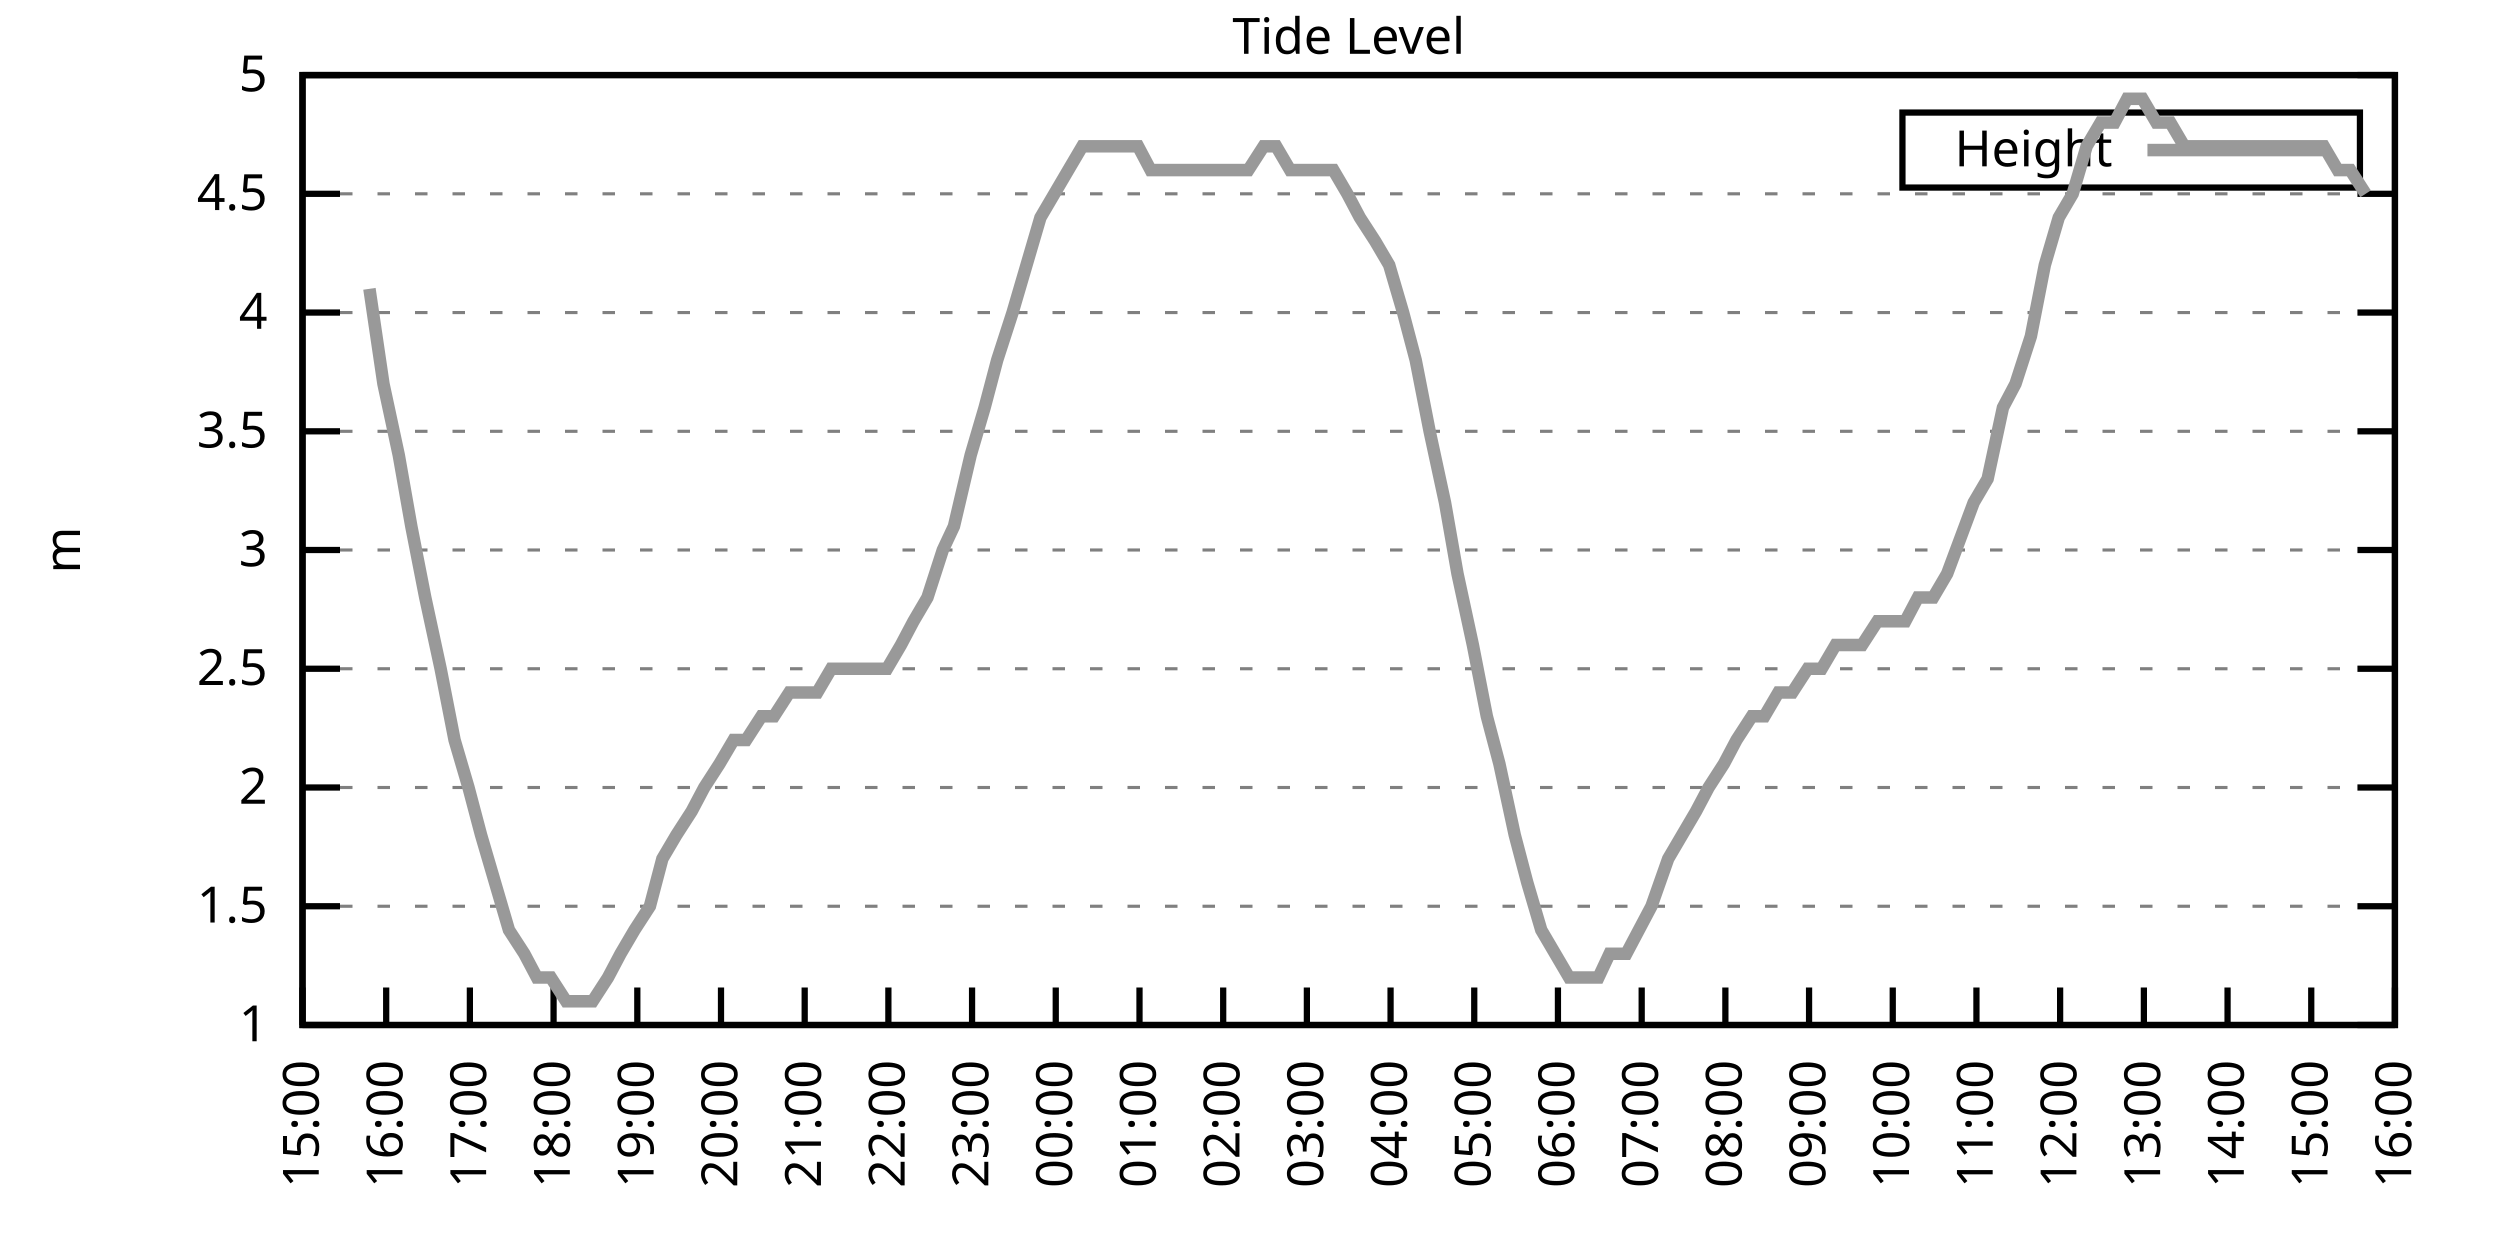
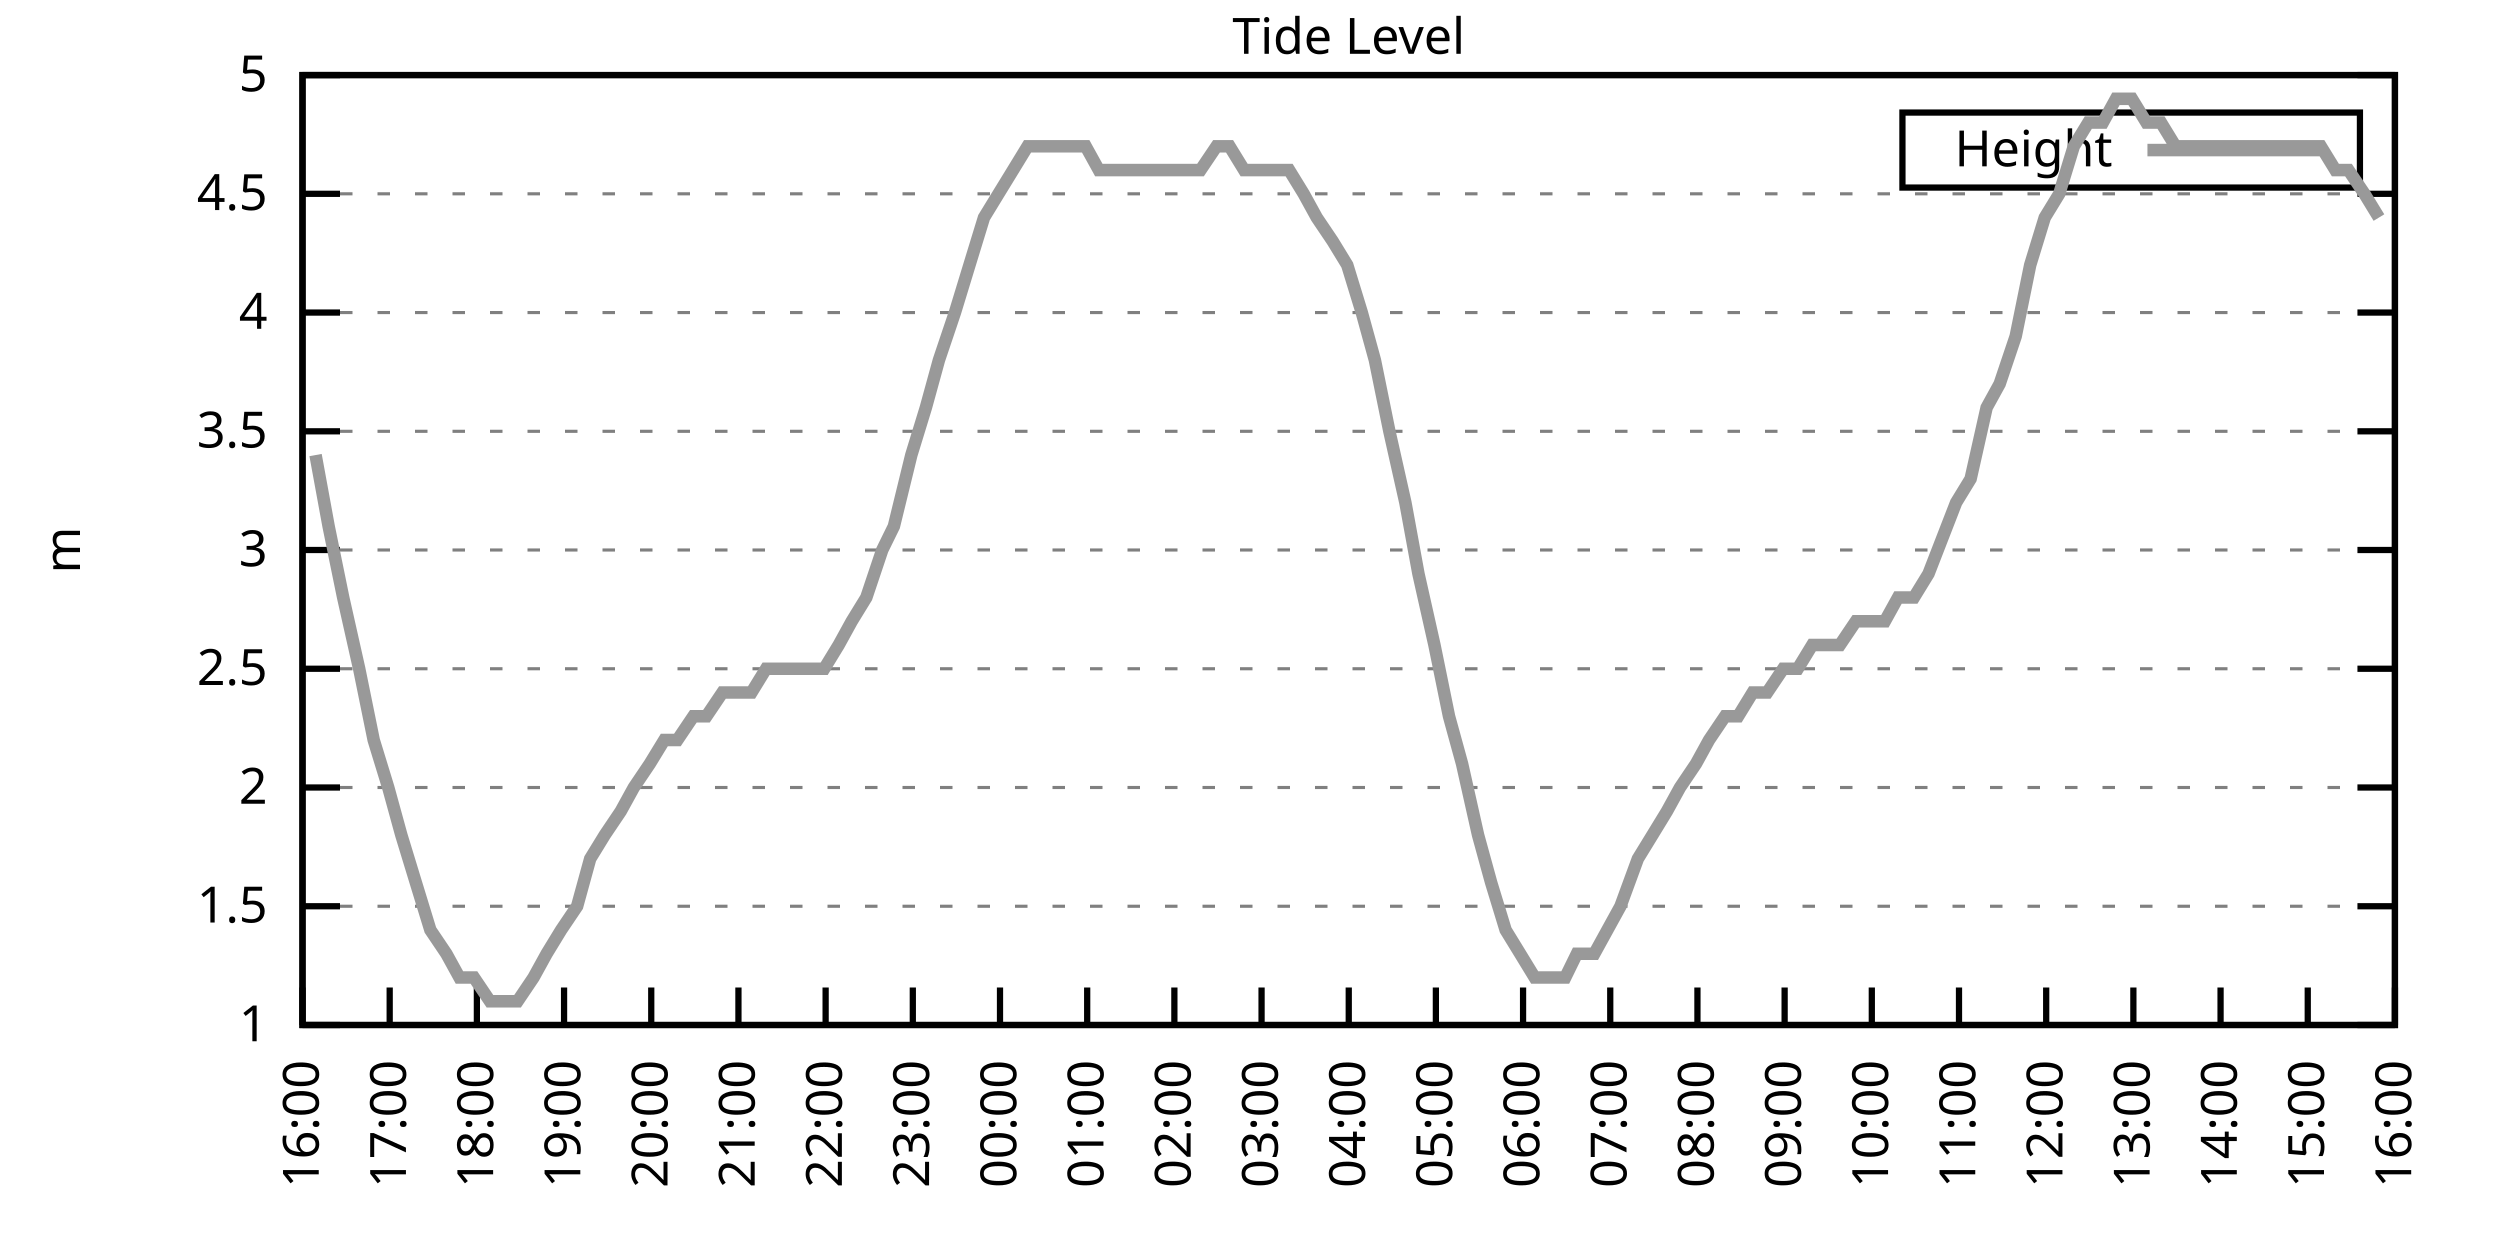
<svg xmlns="http://www.w3.org/2000/svg" xmlns:xlink="http://www.w3.org/1999/xlink" width="400" height="200" viewBox="0 0 400 200">
  <g id="gnuplot_canvas">
    <rect x="0" y="0" width="400" height="200" fill="none" />
    <defs>
      <circle id="gpDot" r="0.5" stroke-width="0.5" stroke="currentColor" />
      <path id="gpPt0" stroke-width="0.333" stroke="currentColor" d="M-1,0 h2 M0,-1 v2" />
      <path id="gpPt1" stroke-width="0.333" stroke="currentColor" d="M-1,-1 L1,1 M1,-1 L-1,1" />
      <path id="gpPt2" stroke-width="0.333" stroke="currentColor" d="M-1,0 L1,0 M0,-1 L0,1 M-1,-1 L1,1 M-1,1 L1,-1" />
      <rect id="gpPt3" stroke-width="0.333" stroke="currentColor" x="-1" y="-1" width="2" height="2" />
      <rect id="gpPt4" stroke-width="0.333" stroke="currentColor" fill="currentColor" x="-1" y="-1" width="2" height="2" />
      <circle id="gpPt5" stroke-width="0.333" stroke="currentColor" cx="0" cy="0" r="1" />
      <use xlink:href="#gpPt5" id="gpPt6" fill="currentColor" stroke="none" />
      <path id="gpPt7" stroke-width="0.333" stroke="currentColor" d="M0,-1.33 L-1.33,0.67 L1.33,0.67 z" />
      <use xlink:href="#gpPt7" id="gpPt8" fill="currentColor" stroke="none" />
      <use xlink:href="#gpPt7" id="gpPt9" stroke="currentColor" transform="rotate(180)" />
      <use xlink:href="#gpPt9" id="gpPt10" fill="currentColor" stroke="none" />
      <use xlink:href="#gpPt3" id="gpPt11" stroke="currentColor" transform="rotate(45)" />
      <use xlink:href="#gpPt11" id="gpPt12" fill="currentColor" stroke="none" />
      <path id="gpPt13" stroke-width="0.333" stroke="currentColor" d="M0,1.330 L1.265,0.411 L0.782,-1.067 L-0.782,-1.076 L-1.265,0.411 z" />
      <use xlink:href="#gpPt13" id="gpPt14" fill="currentColor" stroke="none" />
      <filter id="textbox" filterUnits="objectBoundingBox" x="0" y="0" height="1" width="1">
        <feFlood flood-color="white" flood-opacity="1" result="bgnd" />
        <feComposite in="SourceGraphic" in2="bgnd" operator="atop" />
      </filter>
      <filter id="greybox" filterUnits="objectBoundingBox" x="0" y="0" height="1" width="1">
        <feFlood flood-color="lightgrey" flood-opacity="1" result="grey" />
        <feComposite in="SourceGraphic" in2="grey" operator="atop" />
      </filter>
    </defs>
    <g fill="none" color="white" stroke="currentColor" stroke-width="1.00" stroke-linecap="butt" stroke-linejoin="miter">
</g>
    <g fill="none" color="black" stroke="currentColor" stroke-width="1.00" stroke-linecap="butt" stroke-linejoin="miter">
      <g stroke="none" shape-rendering="crispEdges">
        <polygon fill="rgb(255, 255, 255)" points="48.40,164.00 383.18,164.00 383.18,12.02 48.40,12.02 " />
      </g>
    </g>
    <g fill="none" color="black" stroke="currentColor" stroke-width="1.00" stroke-linecap="butt" stroke-linejoin="miter">
</g>
    <g fill="none" color="black" stroke="black" stroke-width="0.50" stroke-linecap="butt" stroke-linejoin="miter">
</g>
    <g fill="none" color="gray" stroke="currentColor" stroke-width="0.50" stroke-linecap="butt" stroke-linejoin="miter">
      <path stroke="gray" stroke-dasharray="2,4" class="gridline" d="M48.40,164.00 L383.19,164.00  " />
    </g>
    <g fill="none" color="gray" stroke="gray" stroke-width="1.00" stroke-linecap="butt" stroke-linejoin="miter">
</g>
    <g fill="none" color="black" stroke="currentColor" stroke-width="1.00" stroke-linecap="butt" stroke-linejoin="miter">
      <path stroke="black" d="M48.40,164.00 L54.40,164.00 M383.19,164.00 L377.19,164.00  " />
      <g transform="translate(42.80,166.60)" stroke="none" fill="black" font-family="Sans" font-size="8.00" text-anchor="end">
        <text>
          <tspan font-family="Sans"> 1</tspan>
        </text>
      </g>
    </g>
    <g fill="none" color="black" stroke="currentColor" stroke-width="1.00" stroke-linecap="butt" stroke-linejoin="miter">
</g>
    <g fill="none" color="black" stroke="black" stroke-width="0.50" stroke-linecap="butt" stroke-linejoin="miter">
</g>
    <g fill="none" color="gray" stroke="currentColor" stroke-width="0.50" stroke-linecap="butt" stroke-linejoin="miter">
      <path stroke="gray" stroke-dasharray="2,4" class="gridline" d="M48.40,145.00 L383.19,145.00  " />
    </g>
    <g fill="none" color="gray" stroke="gray" stroke-width="1.00" stroke-linecap="butt" stroke-linejoin="miter">
</g>
    <g fill="none" color="black" stroke="currentColor" stroke-width="1.00" stroke-linecap="butt" stroke-linejoin="miter">
      <path stroke="black" d="M48.40,145.00 L54.40,145.00 M383.19,145.00 L377.19,145.00  " />
      <g transform="translate(42.80,147.60)" stroke="none" fill="black" font-family="Sans" font-size="8.00" text-anchor="end">
        <text>
          <tspan font-family="Sans"> 1.5</tspan>
        </text>
      </g>
    </g>
    <g fill="none" color="black" stroke="currentColor" stroke-width="1.00" stroke-linecap="butt" stroke-linejoin="miter">
</g>
    <g fill="none" color="black" stroke="black" stroke-width="0.50" stroke-linecap="butt" stroke-linejoin="miter">
</g>
    <g fill="none" color="gray" stroke="currentColor" stroke-width="0.50" stroke-linecap="butt" stroke-linejoin="miter">
      <path stroke="gray" stroke-dasharray="2,4" class="gridline" d="M48.40,126.00 L383.19,126.00  " />
    </g>
    <g fill="none" color="gray" stroke="gray" stroke-width="1.00" stroke-linecap="butt" stroke-linejoin="miter">
</g>
    <g fill="none" color="black" stroke="currentColor" stroke-width="1.00" stroke-linecap="butt" stroke-linejoin="miter">
      <path stroke="black" d="M48.40,126.00 L54.40,126.00 M383.19,126.00 L377.19,126.00  " />
      <g transform="translate(42.80,128.60)" stroke="none" fill="black" font-family="Sans" font-size="8.00" text-anchor="end">
        <text>
          <tspan font-family="Sans"> 2</tspan>
        </text>
      </g>
    </g>
    <g fill="none" color="black" stroke="currentColor" stroke-width="1.00" stroke-linecap="butt" stroke-linejoin="miter">
</g>
    <g fill="none" color="black" stroke="black" stroke-width="0.50" stroke-linecap="butt" stroke-linejoin="miter">
</g>
    <g fill="none" color="gray" stroke="currentColor" stroke-width="0.50" stroke-linecap="butt" stroke-linejoin="miter">
      <path stroke="gray" stroke-dasharray="2,4" class="gridline" d="M48.40,107.00 L383.19,107.00  " />
    </g>
    <g fill="none" color="gray" stroke="gray" stroke-width="1.00" stroke-linecap="butt" stroke-linejoin="miter">
</g>
    <g fill="none" color="black" stroke="currentColor" stroke-width="1.00" stroke-linecap="butt" stroke-linejoin="miter">
      <path stroke="black" d="M48.40,107.00 L54.40,107.00 M383.19,107.00 L377.19,107.00  " />
      <g transform="translate(42.80,109.60)" stroke="none" fill="black" font-family="Sans" font-size="8.00" text-anchor="end">
        <text>
          <tspan font-family="Sans"> 2.5</tspan>
        </text>
      </g>
    </g>
    <g fill="none" color="black" stroke="currentColor" stroke-width="1.00" stroke-linecap="butt" stroke-linejoin="miter">
</g>
    <g fill="none" color="black" stroke="black" stroke-width="0.50" stroke-linecap="butt" stroke-linejoin="miter">
</g>
    <g fill="none" color="gray" stroke="currentColor" stroke-width="0.50" stroke-linecap="butt" stroke-linejoin="miter">
      <path stroke="gray" stroke-dasharray="2,4" class="gridline" d="M48.40,88.00 L383.19,88.00  " />
    </g>
    <g fill="none" color="gray" stroke="gray" stroke-width="1.00" stroke-linecap="butt" stroke-linejoin="miter">
</g>
    <g fill="none" color="black" stroke="currentColor" stroke-width="1.00" stroke-linecap="butt" stroke-linejoin="miter">
      <path stroke="black" d="M48.40,88.00 L54.40,88.00 M383.19,88.00 L377.19,88.00  " />
      <g transform="translate(42.80,90.60)" stroke="none" fill="black" font-family="Sans" font-size="8.00" text-anchor="end">
        <text>
          <tspan font-family="Sans"> 3</tspan>
        </text>
      </g>
    </g>
    <g fill="none" color="black" stroke="currentColor" stroke-width="1.00" stroke-linecap="butt" stroke-linejoin="miter">
</g>
    <g fill="none" color="black" stroke="black" stroke-width="0.50" stroke-linecap="butt" stroke-linejoin="miter">
</g>
    <g fill="none" color="gray" stroke="currentColor" stroke-width="0.50" stroke-linecap="butt" stroke-linejoin="miter">
      <path stroke="gray" stroke-dasharray="2,4" class="gridline" d="M48.40,69.01 L383.19,69.01  " />
    </g>
    <g fill="none" color="gray" stroke="gray" stroke-width="1.00" stroke-linecap="butt" stroke-linejoin="miter">
</g>
    <g fill="none" color="black" stroke="currentColor" stroke-width="1.00" stroke-linecap="butt" stroke-linejoin="miter">
      <path stroke="black" d="M48.40,69.01 L54.40,69.01 M383.19,69.01 L377.19,69.01  " />
      <g transform="translate(42.80,71.61)" stroke="none" fill="black" font-family="Sans" font-size="8.00" text-anchor="end">
        <text>
          <tspan font-family="Sans"> 3.5</tspan>
        </text>
      </g>
    </g>
    <g fill="none" color="black" stroke="currentColor" stroke-width="1.00" stroke-linecap="butt" stroke-linejoin="miter">
</g>
    <g fill="none" color="black" stroke="black" stroke-width="0.50" stroke-linecap="butt" stroke-linejoin="miter">
</g>
    <g fill="none" color="gray" stroke="currentColor" stroke-width="0.50" stroke-linecap="butt" stroke-linejoin="miter">
      <path stroke="gray" stroke-dasharray="2,4" class="gridline" d="M48.40,50.01 L383.19,50.01  " />
    </g>
    <g fill="none" color="gray" stroke="gray" stroke-width="1.00" stroke-linecap="butt" stroke-linejoin="miter">
</g>
    <g fill="none" color="black" stroke="currentColor" stroke-width="1.00" stroke-linecap="butt" stroke-linejoin="miter">
      <path stroke="black" d="M48.40,50.01 L54.40,50.01 M383.19,50.01 L377.19,50.01  " />
      <g transform="translate(42.80,52.61)" stroke="none" fill="black" font-family="Sans" font-size="8.00" text-anchor="end">
        <text>
          <tspan font-family="Sans"> 4</tspan>
        </text>
      </g>
    </g>
    <g fill="none" color="black" stroke="currentColor" stroke-width="1.00" stroke-linecap="butt" stroke-linejoin="miter">
</g>
    <g fill="none" color="black" stroke="black" stroke-width="0.50" stroke-linecap="butt" stroke-linejoin="miter">
</g>
    <g fill="none" color="gray" stroke="currentColor" stroke-width="0.50" stroke-linecap="butt" stroke-linejoin="miter">
      <path stroke="gray" stroke-dasharray="2,4" class="gridline" d="M48.40,31.01 L383.19,31.01  " />
    </g>
    <g fill="none" color="gray" stroke="gray" stroke-width="1.00" stroke-linecap="butt" stroke-linejoin="miter">
</g>
    <g fill="none" color="black" stroke="currentColor" stroke-width="1.00" stroke-linecap="butt" stroke-linejoin="miter">
      <path stroke="black" d="M48.40,31.01 L54.40,31.01 M383.19,31.01 L377.19,31.01  " />
      <g transform="translate(42.80,33.61)" stroke="none" fill="black" font-family="Sans" font-size="8.00" text-anchor="end">
        <text>
          <tspan font-family="Sans"> 4.5</tspan>
        </text>
      </g>
    </g>
    <g fill="none" color="black" stroke="currentColor" stroke-width="1.00" stroke-linecap="butt" stroke-linejoin="miter">
</g>
    <g fill="none" color="black" stroke="black" stroke-width="0.50" stroke-linecap="butt" stroke-linejoin="miter">
</g>
    <g fill="none" color="gray" stroke="currentColor" stroke-width="0.50" stroke-linecap="butt" stroke-linejoin="miter">
      <path stroke="gray" stroke-dasharray="2,4" class="gridline" d="M48.40,12.01 L383.19,12.01  " />
    </g>
    <g fill="none" color="gray" stroke="gray" stroke-width="1.00" stroke-linecap="butt" stroke-linejoin="miter">
</g>
    <g fill="none" color="black" stroke="currentColor" stroke-width="1.00" stroke-linecap="butt" stroke-linejoin="miter">
      <path stroke="black" d="M48.40,12.01 L54.40,12.01 M383.19,12.01 L377.19,12.01  " />
      <g transform="translate(42.80,14.61)" stroke="none" fill="black" font-family="Sans" font-size="8.00" text-anchor="end">
        <text>
          <tspan font-family="Sans"> 5</tspan>
        </text>
      </g>
    </g>
    <g fill="none" color="black" stroke="currentColor" stroke-width="1.00" stroke-linecap="butt" stroke-linejoin="miter">
      <path stroke="black" d="M48.40,164.00 L48.40,158.00  " />
      <g transform="translate(51.00,169.60) rotate(270.00)" stroke="none" fill="black" font-family="Sans" font-size="8.00" text-anchor="end">
        <text>
-           <tspan font-family="Sans">15:00</tspan>
-         </text>
-       </g>
-     </g>
-     <g fill="none" color="black" stroke="currentColor" stroke-width="1.00" stroke-linecap="butt" stroke-linejoin="miter">
-       <path stroke="black" d="M61.79,164.00 L61.79,158.00  " />
-       <g transform="translate(64.39,169.60) rotate(270.00)" stroke="none" fill="black" font-family="Sans" font-size="8.00" text-anchor="end">
-         <text>
          <tspan font-family="Sans">16:00</tspan>
        </text>
      </g>
    </g>
    <g fill="none" color="black" stroke="currentColor" stroke-width="1.00" stroke-linecap="butt" stroke-linejoin="miter">
-       <path stroke="black" d="M75.18,164.00 L75.18,158.00  " />
-       <g transform="translate(77.78,169.60) rotate(270.00)" stroke="none" fill="black" font-family="Sans" font-size="8.00" text-anchor="end">
+       <path stroke="black" d="M62.35,164.00 L62.35,158.00  " />
+       <g transform="translate(64.95,169.60) rotate(270.00)" stroke="none" fill="black" font-family="Sans" font-size="8.00" text-anchor="end">
        <text>
          <tspan font-family="Sans">17:00</tspan>
        </text>
      </g>
    </g>
    <g fill="none" color="black" stroke="currentColor" stroke-width="1.00" stroke-linecap="butt" stroke-linejoin="miter">
-       <path stroke="black" d="M88.57,164.00 L88.57,158.00  " />
-       <g transform="translate(91.17,169.60) rotate(270.00)" stroke="none" fill="black" font-family="Sans" font-size="8.00" text-anchor="end">
+       <path stroke="black" d="M76.30,164.00 L76.30,158.00  " />
+       <g transform="translate(78.90,169.60) rotate(270.00)" stroke="none" fill="black" font-family="Sans" font-size="8.00" text-anchor="end">
        <text>
          <tspan font-family="Sans">18:00</tspan>
        </text>
      </g>
    </g>
    <g fill="none" color="black" stroke="currentColor" stroke-width="1.00" stroke-linecap="butt" stroke-linejoin="miter">
-       <path stroke="black" d="M101.97,164.00 L101.97,158.00  " />
-       <g transform="translate(104.57,169.60) rotate(270.00)" stroke="none" fill="black" font-family="Sans" font-size="8.00" text-anchor="end">
+       <path stroke="black" d="M90.25,164.00 L90.25,158.00  " />
+       <g transform="translate(92.85,169.60) rotate(270.00)" stroke="none" fill="black" font-family="Sans" font-size="8.00" text-anchor="end">
        <text>
          <tspan font-family="Sans">19:00</tspan>
        </text>
      </g>
    </g>
    <g fill="none" color="black" stroke="currentColor" stroke-width="1.00" stroke-linecap="butt" stroke-linejoin="miter">
-       <path stroke="black" d="M115.36,164.00 L115.36,158.00  " />
-       <g transform="translate(117.96,169.60) rotate(270.00)" stroke="none" fill="black" font-family="Sans" font-size="8.00" text-anchor="end">
+       <path stroke="black" d="M104.20,164.00 L104.20,158.00  " />
+       <g transform="translate(106.80,169.60) rotate(270.00)" stroke="none" fill="black" font-family="Sans" font-size="8.00" text-anchor="end">
        <text>
          <tspan font-family="Sans">20:00</tspan>
        </text>
      </g>
    </g>
    <g fill="none" color="black" stroke="currentColor" stroke-width="1.00" stroke-linecap="butt" stroke-linejoin="miter">
-       <path stroke="black" d="M128.75,164.00 L128.75,158.00  " />
-       <g transform="translate(131.35,169.60) rotate(270.00)" stroke="none" fill="black" font-family="Sans" font-size="8.00" text-anchor="end">
+       <path stroke="black" d="M118.15,164.00 L118.15,158.00  " />
+       <g transform="translate(120.75,169.60) rotate(270.00)" stroke="none" fill="black" font-family="Sans" font-size="8.00" text-anchor="end">
        <text>
          <tspan font-family="Sans">21:00</tspan>
        </text>
      </g>
    </g>
    <g fill="none" color="black" stroke="currentColor" stroke-width="1.00" stroke-linecap="butt" stroke-linejoin="miter">
-       <path stroke="black" d="M142.14,164.00 L142.14,158.00  " />
-       <g transform="translate(144.74,169.60) rotate(270.00)" stroke="none" fill="black" font-family="Sans" font-size="8.00" text-anchor="end">
+       <path stroke="black" d="M132.10,164.00 L132.10,158.00  " />
+       <g transform="translate(134.70,169.60) rotate(270.00)" stroke="none" fill="black" font-family="Sans" font-size="8.00" text-anchor="end">
        <text>
          <tspan font-family="Sans">22:00</tspan>
        </text>
      </g>
    </g>
    <g fill="none" color="black" stroke="currentColor" stroke-width="1.00" stroke-linecap="butt" stroke-linejoin="miter">
-       <path stroke="black" d="M155.53,164.00 L155.53,158.00  " />
-       <g transform="translate(158.13,169.60) rotate(270.00)" stroke="none" fill="black" font-family="Sans" font-size="8.00" text-anchor="end">
+       <path stroke="black" d="M146.05,164.00 L146.05,158.00  " />
+       <g transform="translate(148.65,169.60) rotate(270.00)" stroke="none" fill="black" font-family="Sans" font-size="8.00" text-anchor="end">
        <text>
          <tspan font-family="Sans">23:00</tspan>
        </text>
      </g>
    </g>
    <g fill="none" color="black" stroke="currentColor" stroke-width="1.00" stroke-linecap="butt" stroke-linejoin="miter">
-       <path stroke="black" d="M168.92,164.00 L168.92,158.00  " />
-       <g transform="translate(171.52,169.60) rotate(270.00)" stroke="none" fill="black" font-family="Sans" font-size="8.00" text-anchor="end">
+       <path stroke="black" d="M160.00,164.00 L160.00,158.00  " />
+       <g transform="translate(162.60,169.60) rotate(270.00)" stroke="none" fill="black" font-family="Sans" font-size="8.00" text-anchor="end">
        <text>
          <tspan font-family="Sans">00:00</tspan>
        </text>
      </g>
    </g>
    <g fill="none" color="black" stroke="currentColor" stroke-width="1.00" stroke-linecap="butt" stroke-linejoin="miter">
-       <path stroke="black" d="M182.32,164.00 L182.32,158.00  " />
-       <g transform="translate(184.92,169.60) rotate(270.00)" stroke="none" fill="black" font-family="Sans" font-size="8.00" text-anchor="end">
+       <path stroke="black" d="M173.95,164.00 L173.95,158.00  " />
+       <g transform="translate(176.55,169.60) rotate(270.00)" stroke="none" fill="black" font-family="Sans" font-size="8.00" text-anchor="end">
        <text>
          <tspan font-family="Sans">01:00</tspan>
        </text>
      </g>
    </g>
    <g fill="none" color="black" stroke="currentColor" stroke-width="1.00" stroke-linecap="butt" stroke-linejoin="miter">
-       <path stroke="black" d="M195.71,164.00 L195.71,158.00  " />
-       <g transform="translate(198.31,169.60) rotate(270.00)" stroke="none" fill="black" font-family="Sans" font-size="8.00" text-anchor="end">
+       <path stroke="black" d="M187.90,164.00 L187.90,158.00  " />
+       <g transform="translate(190.50,169.60) rotate(270.00)" stroke="none" fill="black" font-family="Sans" font-size="8.00" text-anchor="end">
        <text>
          <tspan font-family="Sans">02:00</tspan>
        </text>
      </g>
    </g>
    <g fill="none" color="black" stroke="currentColor" stroke-width="1.00" stroke-linecap="butt" stroke-linejoin="miter">
-       <path stroke="black" d="M209.10,164.00 L209.10,158.00  " />
-       <g transform="translate(211.70,169.60) rotate(270.00)" stroke="none" fill="black" font-family="Sans" font-size="8.00" text-anchor="end">
+       <path stroke="black" d="M201.85,164.00 L201.85,158.00  " />
+       <g transform="translate(204.45,169.60) rotate(270.00)" stroke="none" fill="black" font-family="Sans" font-size="8.00" text-anchor="end">
        <text>
          <tspan font-family="Sans">03:00</tspan>
        </text>
      </g>
    </g>
    <g fill="none" color="black" stroke="currentColor" stroke-width="1.00" stroke-linecap="butt" stroke-linejoin="miter">
-       <path stroke="black" d="M222.49,164.00 L222.49,158.00  " />
-       <g transform="translate(225.09,169.60) rotate(270.00)" stroke="none" fill="black" font-family="Sans" font-size="8.00" text-anchor="end">
+       <path stroke="black" d="M215.80,164.00 L215.80,158.00  " />
+       <g transform="translate(218.40,169.60) rotate(270.00)" stroke="none" fill="black" font-family="Sans" font-size="8.00" text-anchor="end">
        <text>
          <tspan font-family="Sans">04:00</tspan>
        </text>
      </g>
    </g>
    <g fill="none" color="black" stroke="currentColor" stroke-width="1.00" stroke-linecap="butt" stroke-linejoin="miter">
-       <path stroke="black" d="M235.88,164.00 L235.88,158.00  " />
-       <g transform="translate(238.48,169.60) rotate(270.00)" stroke="none" fill="black" font-family="Sans" font-size="8.00" text-anchor="end">
+       <path stroke="black" d="M229.74,164.00 L229.74,158.00  " />
+       <g transform="translate(232.34,169.60) rotate(270.00)" stroke="none" fill="black" font-family="Sans" font-size="8.00" text-anchor="end">
        <text>
          <tspan font-family="Sans">05:00</tspan>
        </text>
      </g>
    </g>
    <g fill="none" color="black" stroke="currentColor" stroke-width="1.00" stroke-linecap="butt" stroke-linejoin="miter">
-       <path stroke="black" d="M249.27,164.00 L249.27,158.00  " />
-       <g transform="translate(251.87,169.60) rotate(270.00)" stroke="none" fill="black" font-family="Sans" font-size="8.00" text-anchor="end">
+       <path stroke="black" d="M243.69,164.00 L243.69,158.00  " />
+       <g transform="translate(246.29,169.60) rotate(270.00)" stroke="none" fill="black" font-family="Sans" font-size="8.00" text-anchor="end">
        <text>
          <tspan font-family="Sans">06:00</tspan>
        </text>
      </g>
    </g>
    <g fill="none" color="black" stroke="currentColor" stroke-width="1.00" stroke-linecap="butt" stroke-linejoin="miter">
-       <path stroke="black" d="M262.67,164.00 L262.67,158.00  " />
-       <g transform="translate(265.27,169.60) rotate(270.00)" stroke="none" fill="black" font-family="Sans" font-size="8.00" text-anchor="end">
+       <path stroke="black" d="M257.64,164.00 L257.64,158.00  " />
+       <g transform="translate(260.24,169.60) rotate(270.00)" stroke="none" fill="black" font-family="Sans" font-size="8.00" text-anchor="end">
        <text>
          <tspan font-family="Sans">07:00</tspan>
        </text>
      </g>
    </g>
    <g fill="none" color="black" stroke="currentColor" stroke-width="1.00" stroke-linecap="butt" stroke-linejoin="miter">
-       <path stroke="black" d="M276.06,164.00 L276.06,158.00  " />
-       <g transform="translate(278.66,169.60) rotate(270.00)" stroke="none" fill="black" font-family="Sans" font-size="8.00" text-anchor="end">
+       <path stroke="black" d="M271.59,164.00 L271.59,158.00  " />
+       <g transform="translate(274.19,169.60) rotate(270.00)" stroke="none" fill="black" font-family="Sans" font-size="8.00" text-anchor="end">
        <text>
          <tspan font-family="Sans">08:00</tspan>
        </text>
      </g>
    </g>
    <g fill="none" color="black" stroke="currentColor" stroke-width="1.00" stroke-linecap="butt" stroke-linejoin="miter">
-       <path stroke="black" d="M289.45,164.00 L289.45,158.00  " />
-       <g transform="translate(292.05,169.60) rotate(270.00)" stroke="none" fill="black" font-family="Sans" font-size="8.00" text-anchor="end">
+       <path stroke="black" d="M285.54,164.00 L285.54,158.00  " />
+       <g transform="translate(288.14,169.60) rotate(270.00)" stroke="none" fill="black" font-family="Sans" font-size="8.00" text-anchor="end">
        <text>
          <tspan font-family="Sans">09:00</tspan>
        </text>
      </g>
    </g>
    <g fill="none" color="black" stroke="currentColor" stroke-width="1.00" stroke-linecap="butt" stroke-linejoin="miter">
-       <path stroke="black" d="M302.84,164.00 L302.84,158.00  " />
-       <g transform="translate(305.44,169.60) rotate(270.00)" stroke="none" fill="black" font-family="Sans" font-size="8.00" text-anchor="end">
+       <path stroke="black" d="M299.49,164.00 L299.49,158.00  " />
+       <g transform="translate(302.09,169.60) rotate(270.00)" stroke="none" fill="black" font-family="Sans" font-size="8.00" text-anchor="end">
        <text>
          <tspan font-family="Sans">10:00</tspan>
        </text>
      </g>
    </g>
    <g fill="none" color="black" stroke="currentColor" stroke-width="1.00" stroke-linecap="butt" stroke-linejoin="miter">
-       <path stroke="black" d="M316.23,164.00 L316.23,158.00  " />
-       <g transform="translate(318.83,169.60) rotate(270.00)" stroke="none" fill="black" font-family="Sans" font-size="8.00" text-anchor="end">
+       <path stroke="black" d="M313.44,164.00 L313.44,158.00  " />
+       <g transform="translate(316.04,169.60) rotate(270.00)" stroke="none" fill="black" font-family="Sans" font-size="8.00" text-anchor="end">
        <text>
          <tspan font-family="Sans">11:00</tspan>
        </text>
      </g>
    </g>
    <g fill="none" color="black" stroke="currentColor" stroke-width="1.00" stroke-linecap="butt" stroke-linejoin="miter">
-       <path stroke="black" d="M329.62,164.00 L329.62,158.00  " />
-       <g transform="translate(332.22,169.60) rotate(270.00)" stroke="none" fill="black" font-family="Sans" font-size="8.00" text-anchor="end">
+       <path stroke="black" d="M327.39,164.00 L327.39,158.00  " />
+       <g transform="translate(329.99,169.60) rotate(270.00)" stroke="none" fill="black" font-family="Sans" font-size="8.00" text-anchor="end">
        <text>
          <tspan font-family="Sans">12:00</tspan>
        </text>
      </g>
    </g>
    <g fill="none" color="black" stroke="currentColor" stroke-width="1.00" stroke-linecap="butt" stroke-linejoin="miter">
-       <path stroke="black" d="M343.02,164.00 L343.02,158.00  " />
-       <g transform="translate(345.62,169.60) rotate(270.00)" stroke="none" fill="black" font-family="Sans" font-size="8.00" text-anchor="end">
+       <path stroke="black" d="M341.34,164.00 L341.34,158.00  " />
+       <g transform="translate(343.94,169.60) rotate(270.00)" stroke="none" fill="black" font-family="Sans" font-size="8.00" text-anchor="end">
        <text>
          <tspan font-family="Sans">13:00</tspan>
        </text>
      </g>
    </g>
    <g fill="none" color="black" stroke="currentColor" stroke-width="1.00" stroke-linecap="butt" stroke-linejoin="miter">
-       <path stroke="black" d="M356.41,164.00 L356.41,158.00  " />
-       <g transform="translate(359.01,169.60) rotate(270.00)" stroke="none" fill="black" font-family="Sans" font-size="8.00" text-anchor="end">
+       <path stroke="black" d="M355.29,164.00 L355.29,158.00  " />
+       <g transform="translate(357.89,169.60) rotate(270.00)" stroke="none" fill="black" font-family="Sans" font-size="8.00" text-anchor="end">
        <text>
          <tspan font-family="Sans">14:00</tspan>
        </text>
      </g>
    </g>
    <g fill="none" color="black" stroke="currentColor" stroke-width="1.00" stroke-linecap="butt" stroke-linejoin="miter">
-       <path stroke="black" d="M369.80,164.00 L369.80,158.00  " />
-       <g transform="translate(372.40,169.60) rotate(270.00)" stroke="none" fill="black" font-family="Sans" font-size="8.00" text-anchor="end">
+       <path stroke="black" d="M369.24,164.00 L369.24,158.00  " />
+       <g transform="translate(371.84,169.60) rotate(270.00)" stroke="none" fill="black" font-family="Sans" font-size="8.00" text-anchor="end">
        <text>
          <tspan font-family="Sans">15:00</tspan>
        </text>
      </g>
    </g>
    <g fill="none" color="black" stroke="currentColor" stroke-width="1.00" stroke-linecap="butt" stroke-linejoin="miter">
      <path stroke="black" d="M383.19,164.00 L383.19,158.00  " />
      <g transform="translate(385.79,169.60) rotate(270.00)" stroke="none" fill="black" font-family="Sans" font-size="8.00" text-anchor="end">
        <text>
          <tspan font-family="Sans">16:00</tspan>
        </text>
      </g>
    </g>
    <g fill="none" color="black" stroke="currentColor" stroke-width="1.00" stroke-linecap="butt" stroke-linejoin="miter">
</g>
    <g fill="none" color="black" stroke="currentColor" stroke-width="1.00" stroke-linecap="butt" stroke-linejoin="miter">
      <path stroke="black" d="M48.40,12.01 L48.40,164.00 L383.19,164.00 L383.19,12.01 L48.40,12.01 Z  " />
    </g>
    <g fill="none" color="black" stroke="currentColor" stroke-width="1.00" stroke-linecap="butt" stroke-linejoin="miter">
</g>
    <g fill="none" color="black" stroke="currentColor" stroke-width="1.00" stroke-linecap="butt" stroke-linejoin="miter">
      <path stroke="black" d="M304.39,30.01 L304.39,18.01 L377.59,18.01 L377.59,30.01 L304.39,30.01 Z  " />
    </g>
    <g id="Tide_level_plot_1">
      <g fill="none" color="white" stroke="black" stroke-width="2.00" stroke-linecap="butt" stroke-linejoin="miter">
</g>
      <g fill="none" color="black" stroke="currentColor" stroke-width="2.00" stroke-linecap="butt" stroke-linejoin="miter">
        <g transform="translate(337.99,26.61)" stroke="none" fill="black" font-family="Sans" font-size="8.00" text-anchor="end">
          <text>
            <tspan font-family="Sans">Height</tspan>
          </text>
        </g>
      </g>
      <g fill="none" color="black" stroke="currentColor" stroke-width="2.00" stroke-linecap="butt" stroke-linejoin="miter">
-         <path stroke="rgb(153, 153, 153)" d="M343.59,24.01 L371.99,24.01 M59.11,46.21 L61.35,61.41 L63.80,72.81 L65.81,84.21 L68.04,95.60 L70.50,107.00   L72.73,118.40 L74.96,126.00 L76.97,133.60 L79.20,141.20 L81.43,148.80 L83.89,152.60 L85.90,156.40 L88.13,156.40   L90.58,160.20 L92.59,160.20 L94.82,160.20 L97.28,156.40 L99.29,152.60 L101.52,148.80 L103.98,145.00 L105.98,137.40   L108.22,133.60 L110.67,129.80 L112.68,126.00 L115.13,122.20 L117.37,118.40 L119.38,118.40 L121.83,114.60 L123.84,114.60   L126.29,110.80 L128.53,110.80 L130.76,110.80 L132.99,107.00 L135.22,107.00 L137.23,107.00 L139.46,107.00 L141.92,107.00   L144.15,103.20 L146.16,99.40 L148.39,95.60 L150.85,88.00 L152.63,84.21 L155.31,72.81 L157.54,65.21 L159.55,57.61   L162.01,50.01 L164.24,42.41 L166.47,34.81 L168.70,31.01 L170.93,27.21 L173.17,23.41 L175.40,23.41 L177.18,23.41   L179.86,23.41 L182.09,23.41 L184.10,27.21 L186.56,27.21 L188.57,27.21 L191.02,27.21 L192.81,27.21 L195.48,27.21   L197.27,27.21 L199.73,27.21 L202.18,23.41 L204.19,23.41 L206.42,27.21 L208.88,27.21 L210.88,27.21 L213.34,27.21   L215.57,31.01 L217.58,34.81 L220.04,38.61 L222.27,42.41 L224.50,50.01 L226.51,57.61 L228.74,69.01 L231.20,80.41   L233.20,91.80 L235.66,103.20 L237.89,114.60 L239.90,122.20 L242.36,133.60 L244.36,141.20 L246.60,148.80 L248.83,152.60   L251.06,156.40 L253.29,156.40 L255.75,156.40 L257.53,152.60 L260.21,152.60 L262.22,148.80 L264.23,145.00 L266.91,137.40   L269.14,133.60 L271.37,129.80 L273.38,126.00 L275.83,122.20 L277.84,118.40 L280.30,114.60 L282.31,114.60 L284.54,110.80   L286.77,110.80 L289.23,107.00 L291.46,107.00 L293.69,103.20 L295.92,103.20 L297.93,103.20 L300.39,99.40 L302.62,99.40   L304.85,99.40 L306.86,95.60 L309.31,95.60 L311.54,91.80 L315.79,80.41 L318.02,76.61 L320.47,65.21 L322.48,61.41   L324.94,53.81 L327.17,42.41 L329.40,34.81 L331.63,31.01 L333.86,23.41 L336.10,19.61 L338.33,19.61 L340.34,15.81   L342.79,15.81 L345.02,19.61 L347.26,19.61 L349.49,23.41 L351.72,23.41 L353.95,23.41 L356.18,23.41 L358.42,23.41   L360.65,23.41 L362.88,23.41 L365.11,23.41 L367.34,23.41 L369.58,23.41 L371.81,23.41 L374.04,27.21 L376.05,27.21   L378.50,31.01  " />
+         <path stroke="rgb(153, 153, 153)" d="M343.59,24.01 L371.99,24.01 M50.49,72.81 L52.58,84.21 L54.91,95.60 L57.47,107.00 L59.79,118.40 L62.12,126.00   L64.21,133.60 L66.53,141.20 L68.86,148.80 L71.42,152.60 L73.51,156.40 L75.83,156.40 L78.39,160.20 L80.48,160.20   L82.81,160.20 L85.37,156.40 L87.46,152.60 L89.78,148.80 L92.34,145.00 L94.43,137.40 L96.76,133.60 L99.32,129.80   L101.41,126.00 L103.97,122.20 L106.29,118.40 L108.38,118.40 L110.94,114.60 L113.03,114.60 L115.59,110.80 L117.92,110.80   L120.24,110.80 L122.57,107.00 L124.89,107.00 L126.98,107.00 L129.31,107.00 L131.87,107.00 L134.19,103.20 L136.28,99.40   L138.61,95.60 L141.16,88.00 L143.02,84.21 L145.81,72.81 L148.14,65.21 L150.23,57.61 L152.79,50.01 L155.11,42.41   L157.44,34.81 L159.76,31.01 L162.09,27.21 L164.41,23.41 L166.74,23.41 L168.60,23.41 L171.39,23.41 L173.71,23.41   L175.81,27.21 L178.36,27.21 L180.46,27.21 L183.01,27.21 L184.87,27.21 L187.66,27.21 L189.52,27.21 L192.08,27.21   L194.64,23.41 L196.73,23.41 L199.06,27.21 L201.61,27.21 L203.71,27.21 L206.26,27.21 L208.59,31.01 L210.68,34.81   L213.24,38.61 L215.56,42.41 L217.89,50.01 L219.98,57.61 L222.30,69.01 L224.86,80.41 L226.95,91.80 L229.51,103.20   L231.84,114.60 L233.93,122.20 L236.49,133.60 L238.58,141.20 L240.90,148.80 L243.23,152.60 L245.55,156.40 L247.88,156.40   L250.44,156.40 L252.30,152.60 L255.09,152.60 L257.18,148.80 L259.27,145.00 L262.06,137.40 L264.39,133.60 L266.71,129.80   L268.80,126.00 L271.36,122.20 L273.45,118.40 L276.01,114.60 L278.10,114.60 L280.43,110.80 L282.75,110.80 L285.31,107.00   L287.64,107.00 L289.96,103.20 L292.29,103.20 L294.38,103.20 L296.94,99.40 L299.26,99.40 L301.58,99.40 L303.68,95.60   L306.23,95.60 L308.56,91.80 L312.98,80.41 L315.30,76.61 L317.86,65.21 L319.95,61.41 L322.51,53.81 L324.83,42.41   L327.16,34.81 L329.48,31.01 L331.81,23.41 L334.13,19.61 L336.46,19.61 L338.55,15.81 L341.11,15.81 L343.43,19.61   L345.76,19.61 L348.08,23.41 L350.41,23.41 L352.73,23.41 L355.06,23.41 L357.38,23.41 L359.71,23.41 L362.03,23.41   L364.36,23.41 L366.68,23.41 L369.01,23.41 L371.33,23.41 L373.66,27.21 L375.75,27.21 L378.31,31.01 L380.63,34.81    " />
      </g>
    </g>
    <g fill="none" color="black" stroke="currentColor" stroke-width="2.00" stroke-linecap="butt" stroke-linejoin="miter">
</g>
    <g fill="none" color="black" stroke="black" stroke-width="1.00" stroke-linecap="butt" stroke-linejoin="miter">
</g>
    <g fill="none" color="black" stroke="currentColor" stroke-width="1.00" stroke-linecap="butt" stroke-linejoin="miter">
      <path stroke="black" d="M48.40,12.01 L48.40,164.00 L383.19,164.00 L383.19,12.01 L48.40,12.01 Z  " />
      <g transform="translate(12.80,88.01) rotate(270.00)" stroke="none" fill="black" font-family="Sans" font-size="8.00" text-anchor="middle">
        <text>
          <tspan font-family="Sans">m</tspan>
        </text>
      </g>
    </g>
    <g fill="none" color="black" stroke="currentColor" stroke-width="1.00" stroke-linecap="butt" stroke-linejoin="miter">
</g>
    <g fill="none" color="black" stroke="currentColor" stroke-width="1.00" stroke-linecap="butt" stroke-linejoin="miter">
      <g transform="translate(215.79,8.61)" stroke="none" fill="black" font-family="Sans" font-size="8.00" text-anchor="middle">
        <text>
          <tspan font-family="Sans">Tide Level</tspan>
        </text>
      </g>
    </g>
    <g fill="none" color="black" stroke="currentColor" stroke-width="1.00" stroke-linecap="butt" stroke-linejoin="miter">
</g>
  </g>
</svg>
